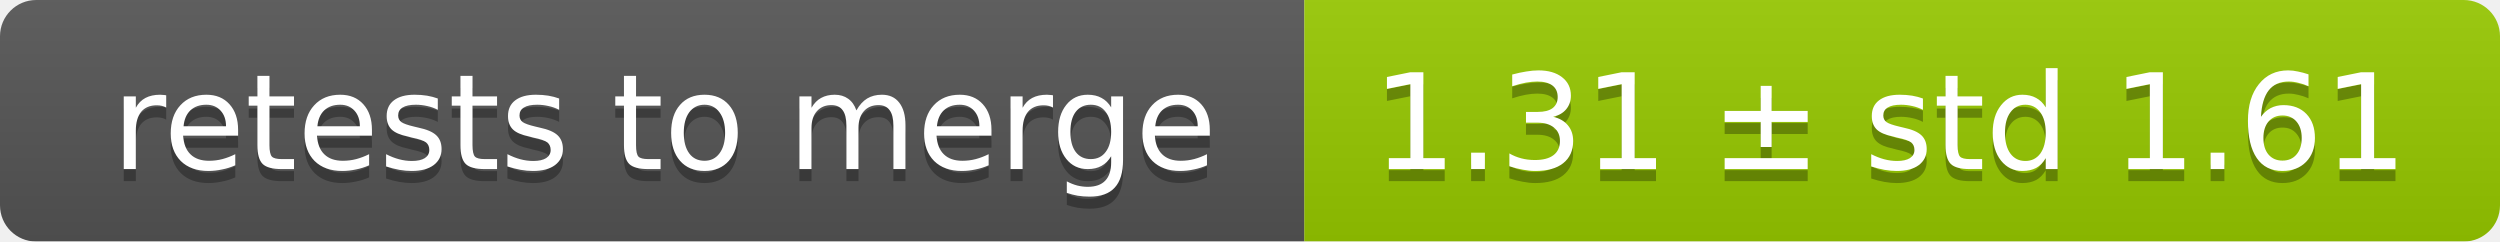
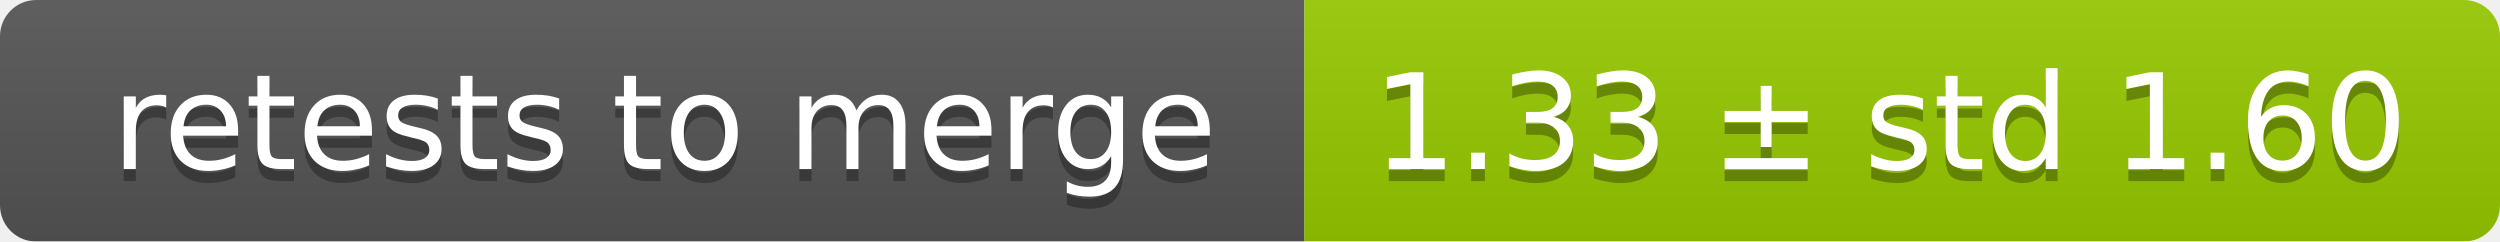
<svg xmlns="http://www.w3.org/2000/svg" width="207" height="20">
  <linearGradient id="smooth" x2="0" y2="100%">
    <stop offset="0" stop-color="#bbb" stop-opacity=".1" />
    <stop offset="1" stop-opacity=".1" />
  </linearGradient>
  <mask id="round">
    <rect width="207" height="20" rx="3" fill="#fff" />
  </mask>
  <g mask="url(#round)">
    <rect width="108" height="20" fill="#555" />
    <rect x="108" width="99" height="20" fill="#97ca00" />
    <rect width="207" height="20" fill="url(#smooth)" />
  </g>
  <g fill="#fff" text-anchor="middle" font-family="DejaVu Sans,Verdana,Geneva,sans-serif" font-size="11">
    <text x="55" y="15" fill="#010101" fill-opacity=".3">retests to merge</text>
    <text x="55" y="14">retests to merge</text>
-     <text x="156.5" y="15" fill="#010101" fill-opacity=".3">1.31 ± std 1.61</text>
-     <text x="156.5" y="14">1.31 ± std 1.61</text>
+     <text x="156.5" y="15" fill="#010101" fill-opacity=".3">1.33 ± std 1.60</text>
+     <text x="156.5" y="14">1.33 ± std 1.60</text>
  </g>
</svg>
